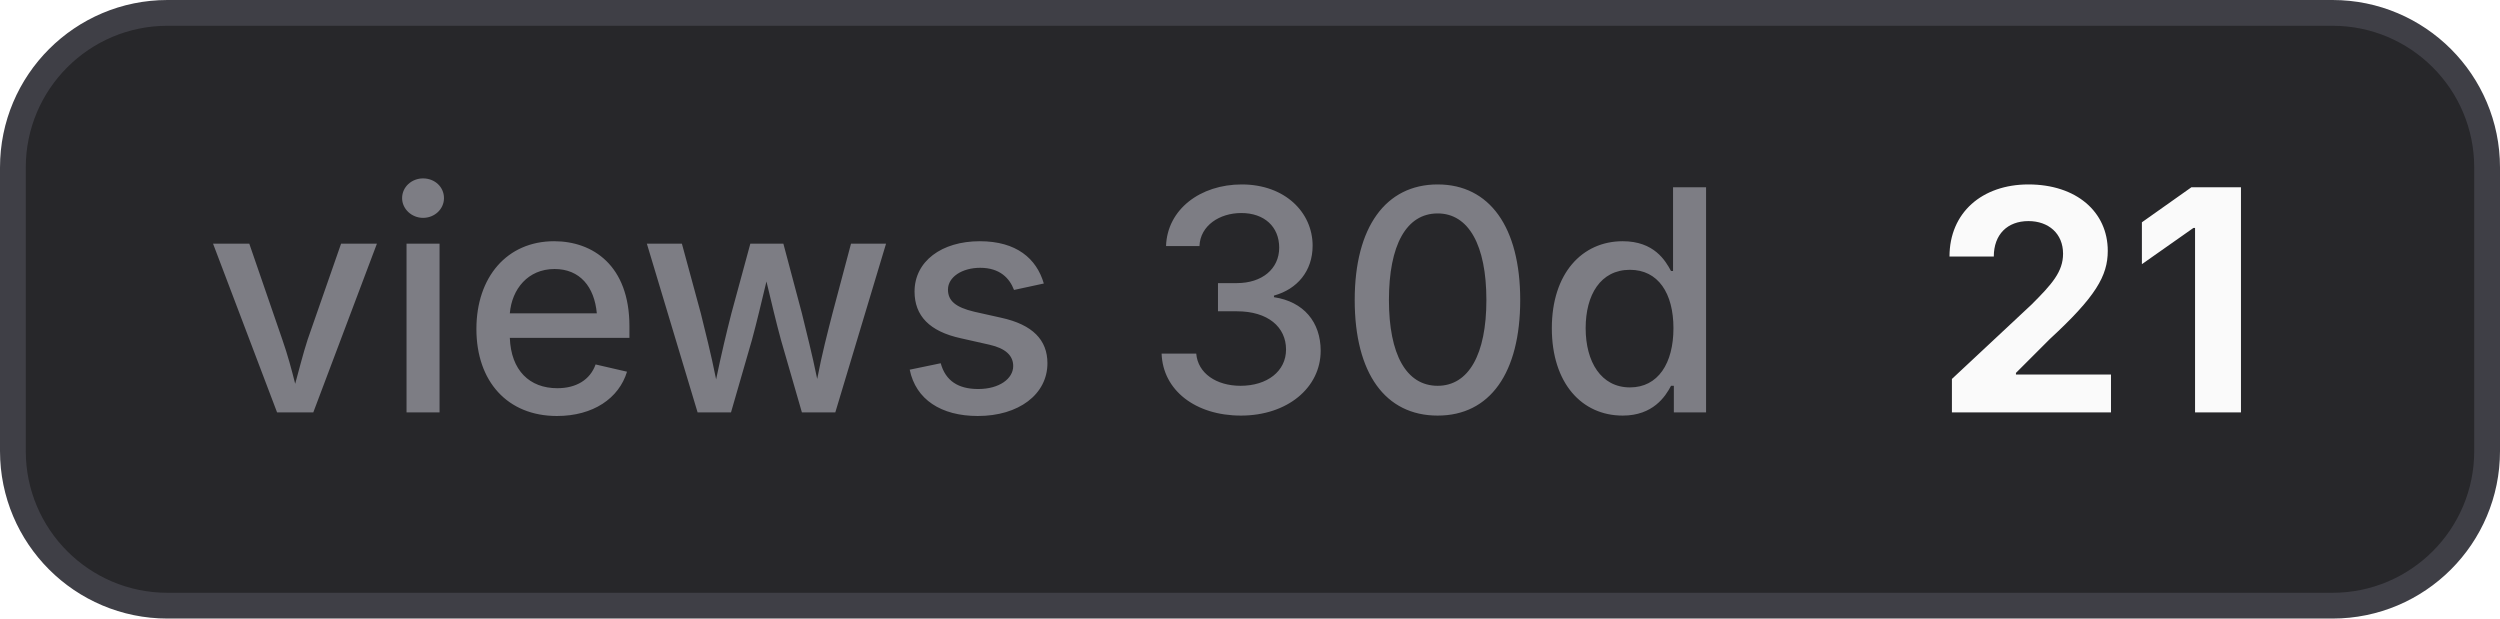
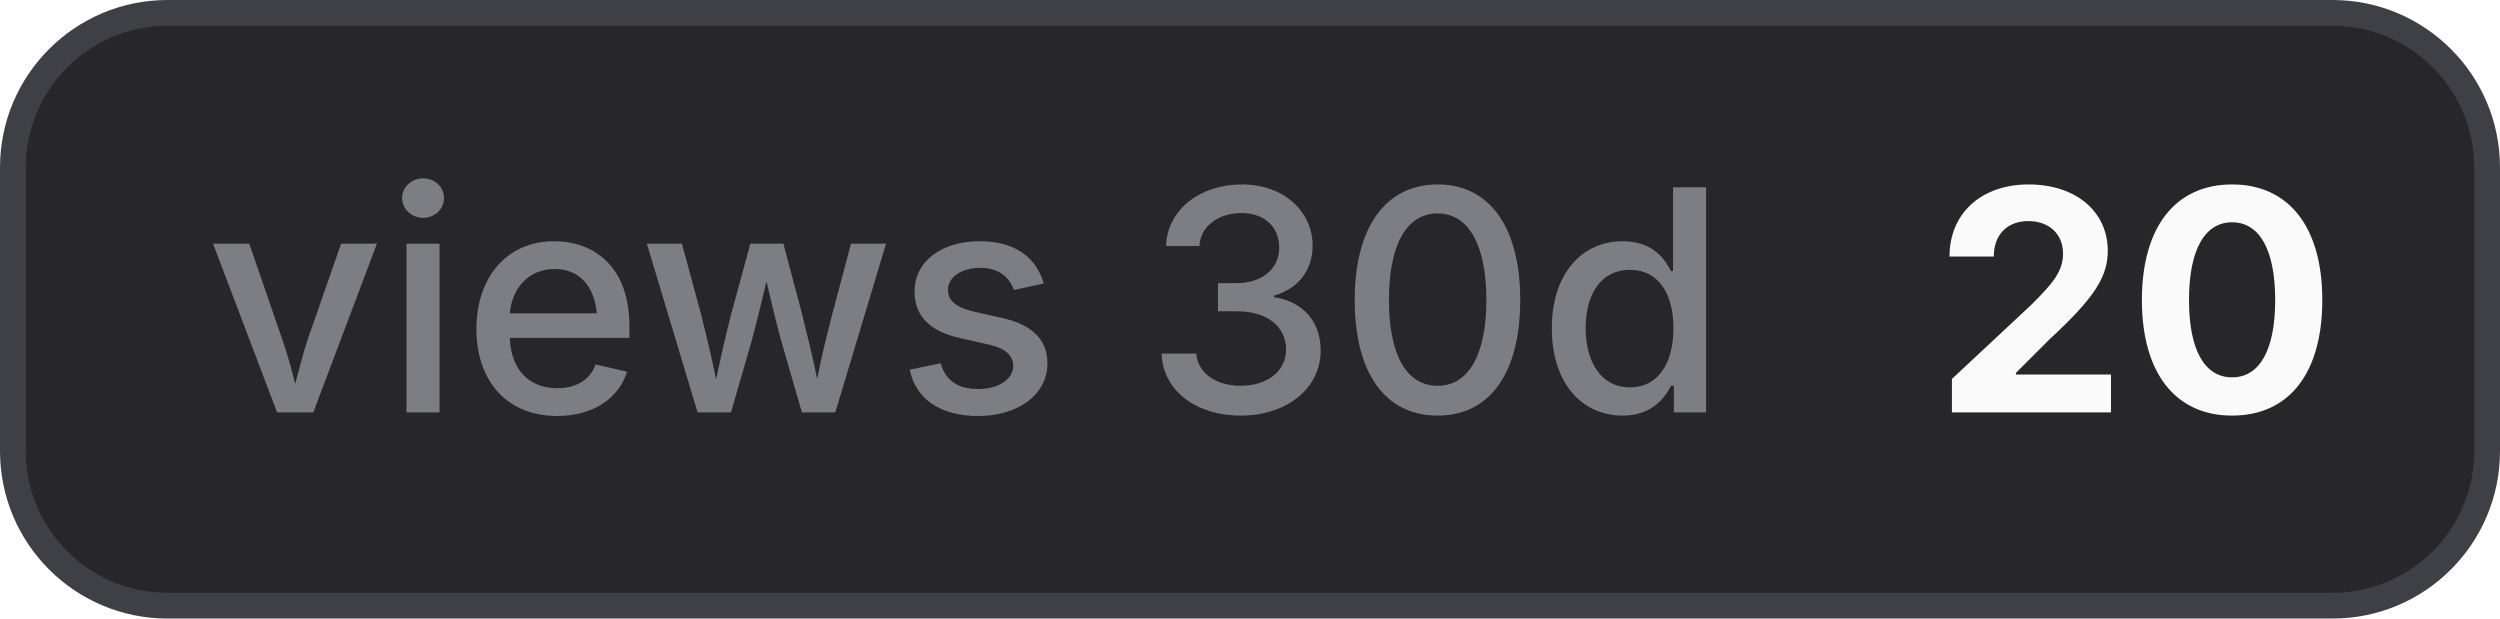
- <svg xmlns="http://www.w3.org/2000/svg" width="97" height="24" viewBox="0 0 97 24" role="img" aria-label="views 30d: 21">
+ <svg xmlns="http://www.w3.org/2000/svg" width="97" height="24" viewBox="0 0 97 24" role="img" aria-label="views 30d: 20">
  <style>
    .bg { fill: #27272a; stroke: #3f3f46; }
    .border { stroke: #3f3f46; }
    .label { fill: #a1a1aa; fill-opacity: 0.7; }
    .value { fill: #fafafa; }
    .icon { color: #fafafa; }
    @media (prefers-color-scheme: light) {
      .bg { fill: #f4f4f5; stroke: #d4d4d8; }
      .border { stroke: #d4d4d8; }
      .label { fill: #71717a; }
      .value { fill: #18181b; }
      .icon { color: #18181b; }
    }
  </style>
  <rect class="bg" x="0.5" y="0.5" width="96" height="23" rx="6" stroke-width="1" />
  <text class="label" x="8" y="16" font-family="Inter,ui-sans-serif,system-ui,-apple-system,BlinkMacSystemFont,Segoe UI,sans-serif" font-size="12" font-weight="500">views 30d</text>
-   <text class="value" x="75" y="16" font-family="Inter,ui-sans-serif,system-ui,-apple-system,BlinkMacSystemFont,Segoe UI,sans-serif" font-size="12" font-weight="700">21</text>
+   <text class="value" x="75" y="16" font-family="Inter,ui-sans-serif,system-ui,-apple-system,BlinkMacSystemFont,Segoe UI,sans-serif" font-size="12" font-weight="700">20</text>
</svg>
